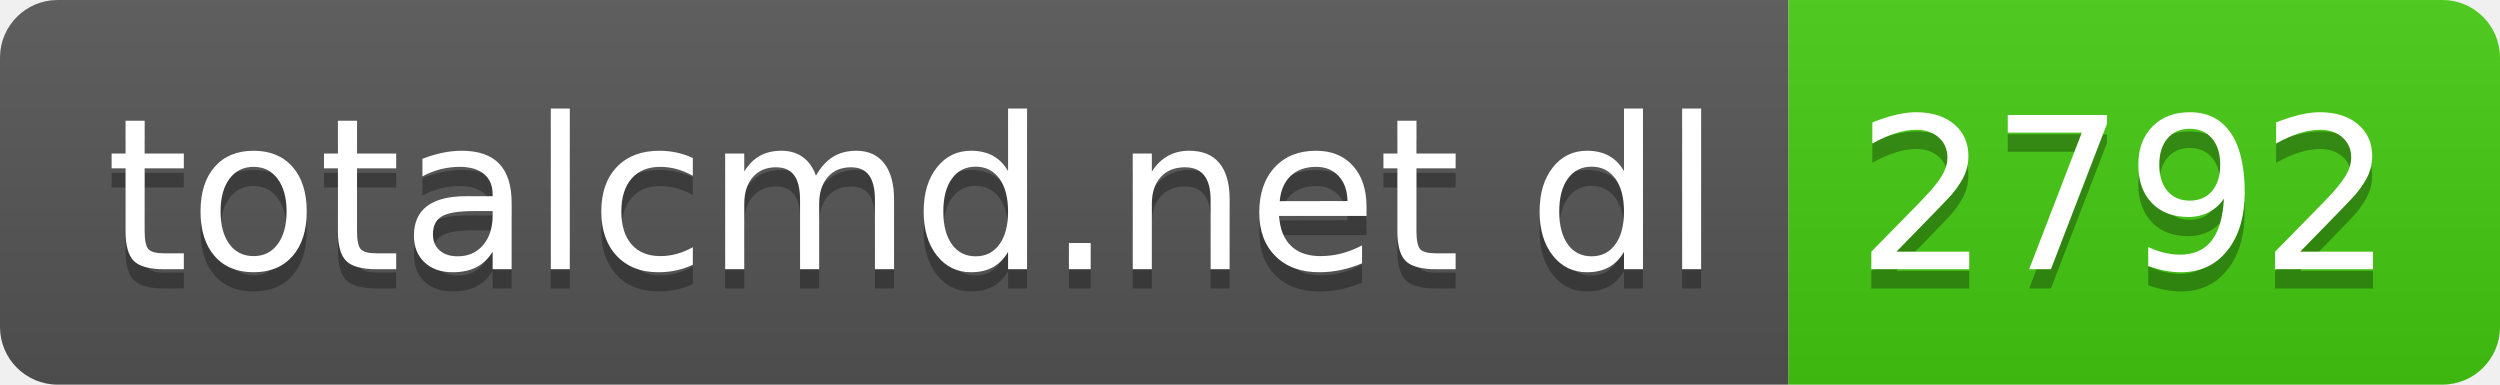
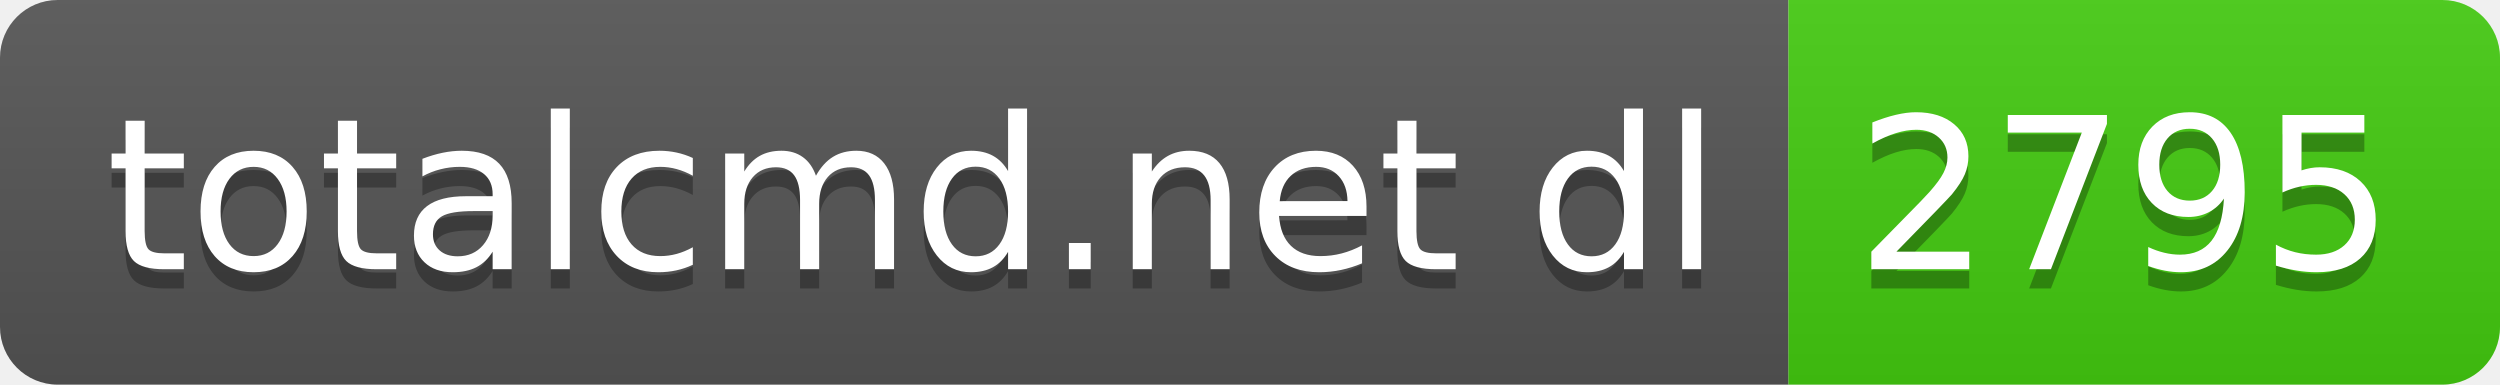
- <svg xmlns="http://www.w3.org/2000/svg" width="130" height="20" role="img" aria-label="totalcmd.net dl: 2792">
+ <svg xmlns="http://www.w3.org/2000/svg" width="130" height="20" role="img" aria-label="totalcmd.net dl: 2795">
  <linearGradient id="s" x2="0" y2="100%">
    <stop offset="0" stop-color="#bbb" stop-opacity=".1" />
    <stop offset="1" stop-opacity=".1" />
  </linearGradient>
  <clipPath id="r">
    <rect width="130" height="20" rx="3" fill="#fff" />
  </clipPath>
  <g clip-path="url(#r)">
    <rect width="93" height="20" fill="#555" />
    <rect x="93" width="37" height="20" fill="#4c1" />
    <rect width="130" height="20" fill="url(#s)" />
  </g>
  <g fill="#fff" text-anchor="middle" font-family="Verdana,Geneva,DejaVu Sans,sans-serif" text-rendering="geometricPrecision" font-size="110">
    <text aria-hidden="true" x="475" y="150" fill="#010101" fill-opacity=".3" transform="scale(.1)" textLength="830">totalcmd.net dl</text>
    <text x="475" y="140" transform="scale(.1)" fill="#fff" textLength="830">totalcmd.net dl</text>
-     <text aria-hidden="true" x="1105" y="150" fill="#010101" fill-opacity=".3" transform="scale(.1)" textLength="270">2792</text>
-     <text x="1105" y="140" transform="scale(.1)" fill="#fff" textLength="270">2792</text>
+     <text aria-hidden="true" x="1105" y="150" fill="#010101" fill-opacity=".3" transform="scale(.1)" textLength="270">2795</text>
+     <text x="1105" y="140" transform="scale(.1)" fill="#fff" textLength="270">2795</text>
  </g>
</svg>
